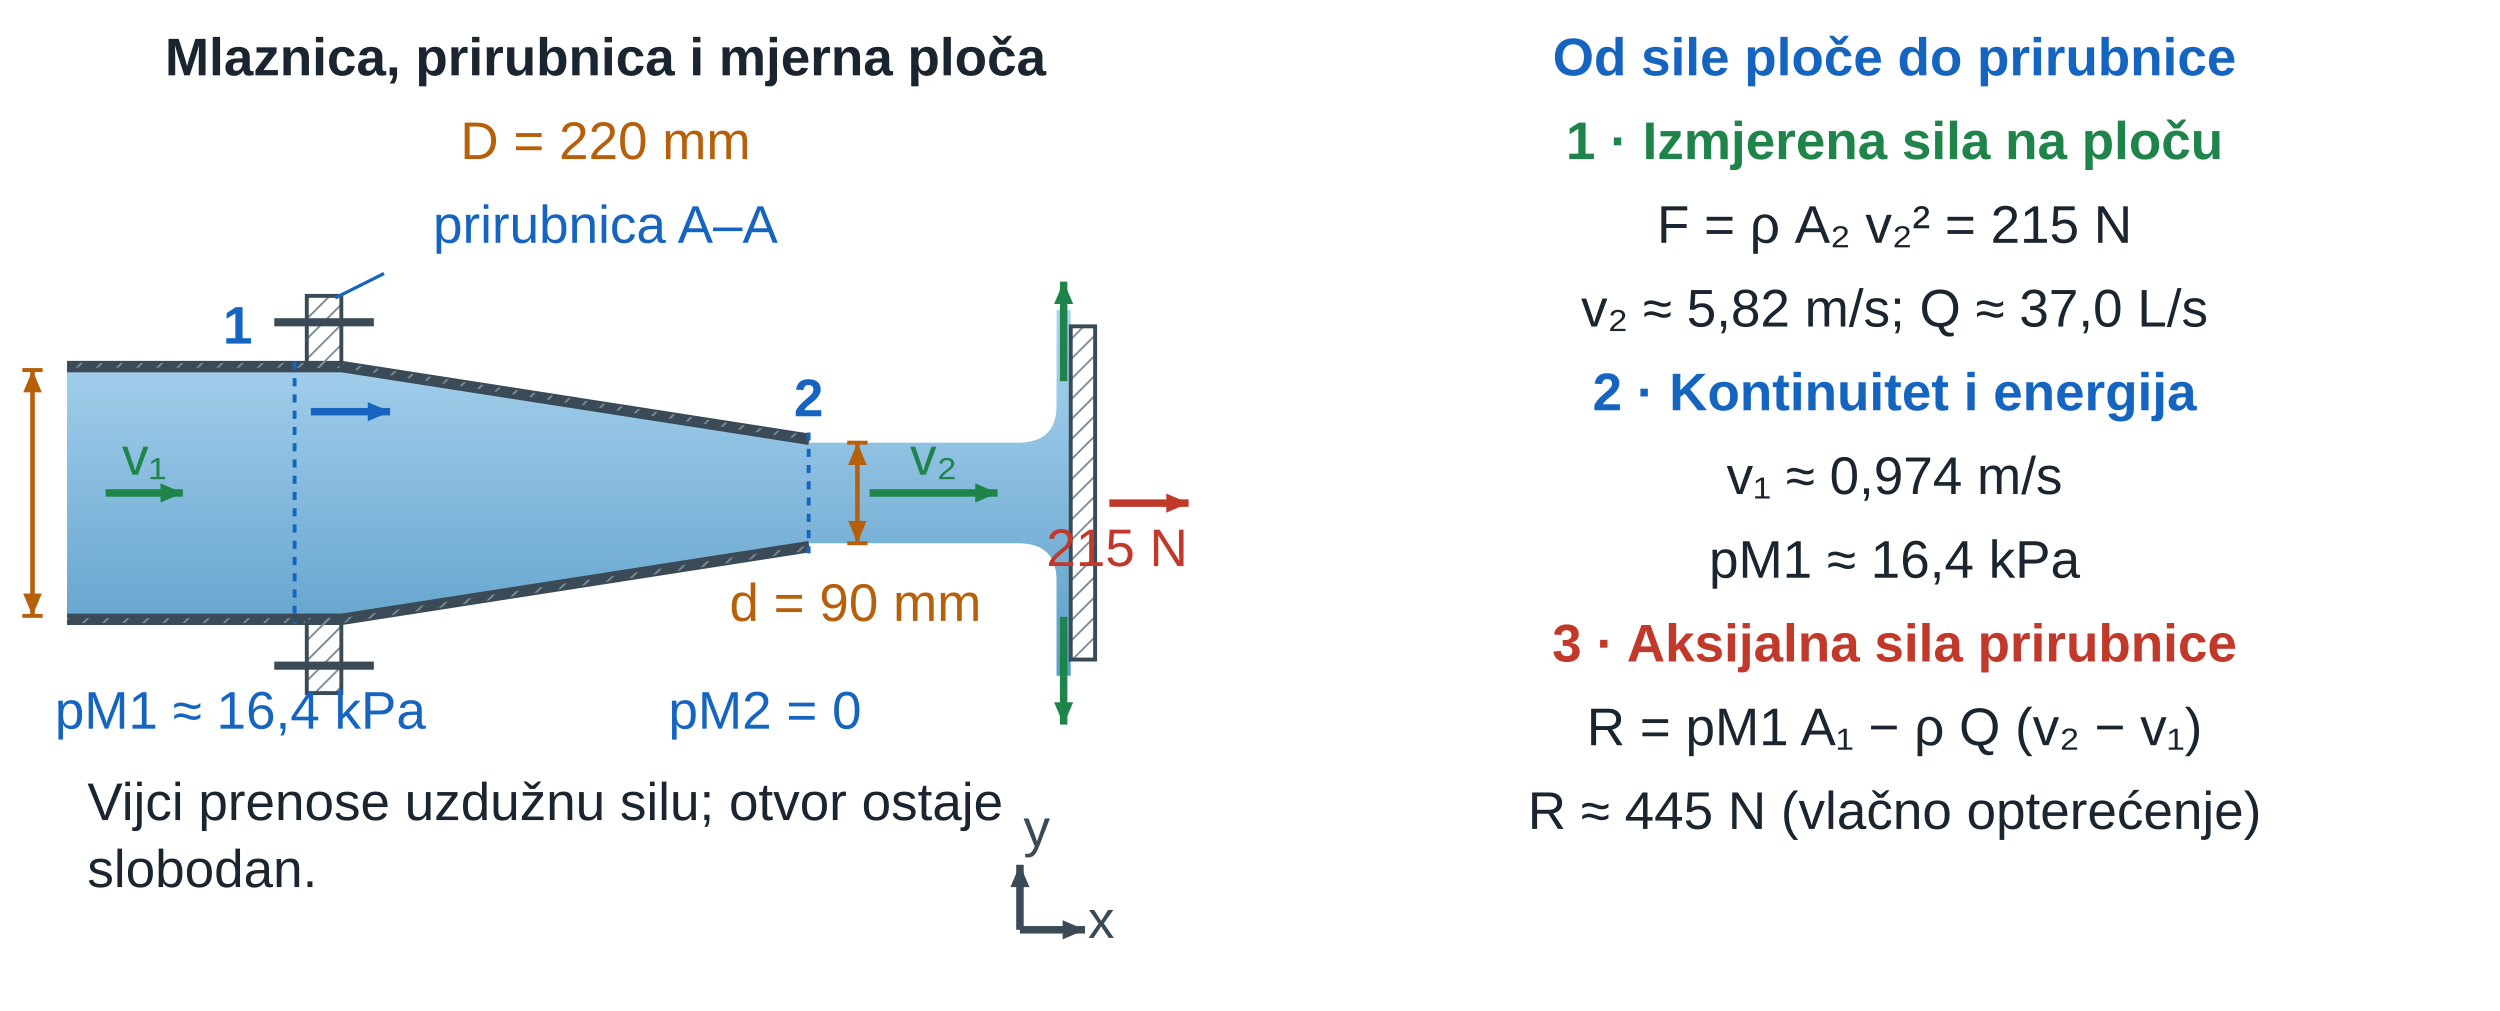
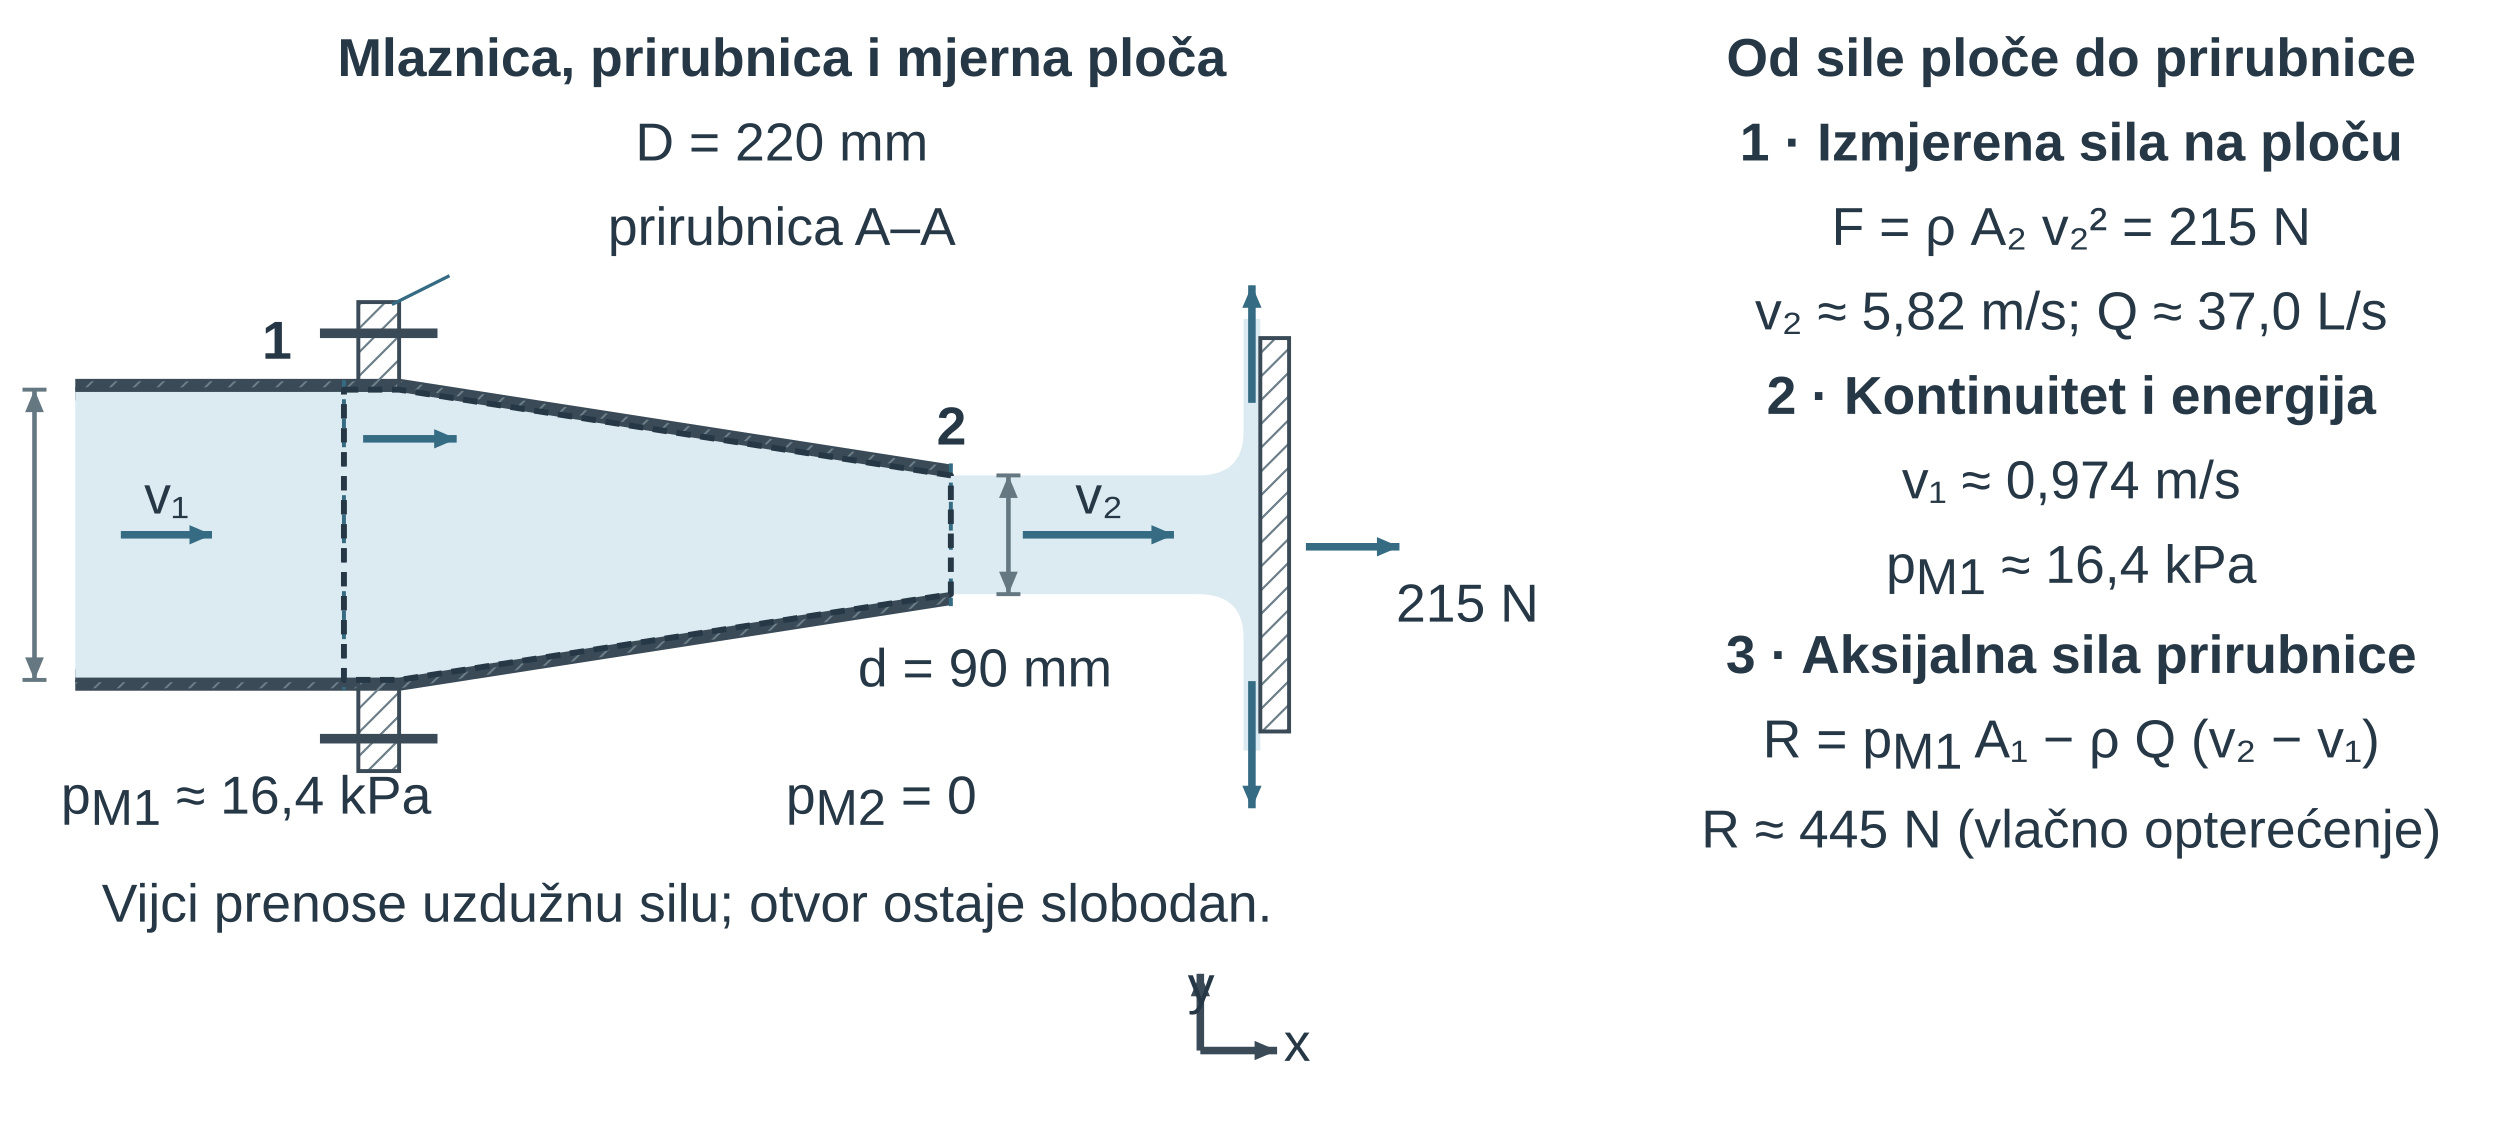
- <svg xmlns="http://www.w3.org/2000/svg" width="447.874pt" height="181.029pt" viewBox="0 0 447.874 181.029" role="img">
+ <svg xmlns="http://www.w3.org/2000/svg" width="443.959pt" height="201.392pt" viewBox="0 0 443.959 201.392" role="img">
  <defs>
-     <linearGradient id="u11v2_water" x1="0" y1="0" x2="0" y2="1">
-       <stop offset="0%" stop-color="#aed6f1" />
-       <stop offset="100%" stop-color="#5b9ec9" />
-     </linearGradient>
-     <linearGradient id="u11v2_oil" x1="0" y1="0" x2="0" y2="1">
-       <stop offset="0%" stop-color="#fde68a" />
-       <stop offset="100%" stop-color="#c8a000" />
-     </linearGradient>
-     <linearGradient id="u11v2_hdr" x1="0" y1="0" x2="1" y2="0">
-       <stop offset="0%" stop-color="#1a2e42" />
-       <stop offset="100%" stop-color="#1a3a52" />
-     </linearGradient>
    <pattern id="u11v2_hatch" width="7" height="7" patternUnits="userSpaceOnUse" patternTransform="rotate(45)">
-       <line x1="0" y1="0" x2="0" y2="7" stroke="#7a8a96" stroke-width="1.8" />
+       <line x1="0" y1="0" x2="0" y2="7" stroke="#657781" stroke-width="1.8" />
    </pattern>
    <marker id="u11v2_v" markerWidth="7" markerHeight="6" refX="7" refY="3" orient="auto">
-       <path d="M0 0 L7 3 L0 6 Z" fill="#1e8449" />
+       <path d="M0 0 L7 3 L0 6 Z" fill="#356b83" />
    </marker>
    <marker id="u11v2_dim" markerWidth="6" markerHeight="5" refX="6" refY="2.5" orient="auto-start-reverse">
-       <path d="M0 0 L6 2.5 L0 5 Z" fill="#b7600c" />
+       <path d="M0 0 L6 2.5 L0 5 Z" fill="#657781" />
    </marker>
    <marker id="u11v2_dimSmall" markerWidth="3" markerHeight="3" refX="3" refY="1.5" orient="auto-start-reverse">
-       <path d="M0 0 L3 1.5 L0 3 Z" fill="#b7600c" />
+       <path d="M0 0 L3 1.5 L0 3 Z" fill="#356b83" />
    </marker>
    <marker id="u11v2_forceMarker" markerWidth="7" markerHeight="6" refX="7" refY="3" orient="auto">
-       <path d="M0 0 L7 3 L0 6 Z" fill="#c0392b" />
+       <path d="M0 0 L7 3 L0 6 Z" fill="#356b83" />
    </marker>
    <marker id="u11v2_pressureMarker" markerWidth="7" markerHeight="6" refX="7" refY="3" orient="auto">
-       <path d="M0 0 L7 3 L0 6 Z" fill="#1565c0" />
+       <path d="M0 0 L7 3 L0 6 Z" fill="#356b83" />
    </marker>
    <marker id="u11v2_reactionMarker" markerWidth="7" markerHeight="6" refX="7" refY="3" orient="auto">
-       <path d="M0 0 L7 3 L0 6 Z" fill="#1e8449" />
+       <path d="M0 0 L7 3 L0 6 Z" fill="#356b83" />
    </marker>
    <marker id="u11v2_axisMarker" markerWidth="7" markerHeight="6" refX="7" refY="3" orient="auto">
      <path d="M0 0 L7 3 L0 6 Z" fill="#3a4a56" />
    </marker>
-     <linearGradient id="u11v2_nozzlefield" gradientUnits="userSpaceOnUse" x1="0" y1="160" x2="0" y2="340">
-       <stop offset="0%" stop-color="#aed6f1" />
-       <stop offset="100%" stop-color="#5b9ec9" />
-     </linearGradient>
  </defs>
  <g font-family="Arial, Liberation Sans, sans-serif">
-     <g transform="translate(108.469 13.5)">
-       <text data-source-text="1" x="0" y="0" text-anchor="middle" font-size="9.5" font-weight="600" fill="rgb(26, 37, 48)">Mlaznica, prirubnica i mjerna ploča</text>
-     </g>
-     <g transform="translate(108.469 28.5)">
-       <text data-source-text="7" x="0" y="0" text-anchor="middle" font-size="9.5" font-weight="400" fill="rgb(183, 96, 12)">D = 220 mm</text>
-     </g>
-     <g transform="translate(108.469 43.5)">
-       <text data-source-text="3" x="0" y="0" text-anchor="middle" font-size="9.5" font-weight="400" fill="rgb(21, 101, 192)">prirubnica A–A</text>
-     </g>
-     <g transform="translate(-4.372 -2.688) scale(0.364)">
-       <g transform="matrix(1 0 0 1 0 0)">
-         <path d="M45 189.5 H180 L410 225.25" fill="none" stroke="rgb(58, 74, 86)" stroke-width="9px" stroke-linecap="butt" stroke-linejoin="round" stroke-dasharray="none" fill-opacity="1" stroke-opacity="1" opacity="1" marker-start="none" marker-mid="none" marker-end="none" data-source-geometry="2" />
-       </g>
-     </g>
-     <g transform="translate(-4.372 -2.688) scale(0.364)">
-       <g transform="matrix(1 0 0 1 0 0)">
-         <path d="M45 189.5 H180 L410 225.25" fill="none" stroke="url(#u11v2_hatch)" stroke-width="7px" stroke-linecap="butt" stroke-linejoin="round" stroke-dasharray="none" fill-opacity="1" stroke-opacity="1" opacity="1" marker-start="none" marker-mid="none" marker-end="none" data-source-geometry="3" />
-       </g>
-     </g>
-     <g transform="translate(-4.372 -2.688) scale(0.364)">
-       <g transform="matrix(1 0 0 1 0 0)">
-         <path d="M410 274.75 L180 310.5 H45" fill="none" stroke="rgb(58, 74, 86)" stroke-width="9px" stroke-linecap="butt" stroke-linejoin="round" stroke-dasharray="none" fill-opacity="1" stroke-opacity="1" opacity="1" marker-start="none" marker-mid="none" marker-end="none" data-source-geometry="4" />
-       </g>
-     </g>
-     <g transform="translate(-4.372 -2.688) scale(0.364)">
-       <g transform="matrix(1 0 0 1 0 0)">
-         <path d="M410 274.75 L180 310.5 H45" fill="none" stroke="url(#u11v2_hatch)" stroke-width="7px" stroke-linecap="butt" stroke-linejoin="round" stroke-dasharray="none" fill-opacity="1" stroke-opacity="1" opacity="1" marker-start="none" marker-mid="none" marker-end="none" data-source-geometry="5" />
-       </g>
-     </g>
-     <g transform="translate(-4.372 -2.688) scale(0.364)">
-       <g transform="matrix(1 0 0 1 0 0)">
-         <path d="M45 189.5 H180 L410 225.25 H513 Q532 225.25 532 207 V160 H539 V340 H532 V293 Q532 274.75 513 274.75 H410 L180 310.5 H45 Z" fill="url(#u11v2_nozzlefield)" stroke="none" stroke-width="1.8px" stroke-linecap="butt" stroke-linejoin="miter" stroke-dasharray="none" fill-opacity="1" stroke-opacity="1" opacity="1" marker-start="none" marker-mid="none" marker-end="none" data-source-geometry="6" />
-       </g>
-     </g>
-     <g transform="translate(-4.372 -2.688) scale(0.364)">
-       <g transform="matrix(1 0 0 1 0 0)">
-         <path d="M45 189.5 H180 L410 225.25" fill="none" stroke="rgb(58, 74, 86)" stroke-width="2.244" stroke-linecap="butt" stroke-linejoin="miter" stroke-dasharray="none" fill-opacity="1" stroke-opacity="1" opacity="1" marker-start="none" marker-mid="none" marker-end="none" data-source-geometry="7" />
-       </g>
-     </g>
-     <g transform="translate(-4.372 -2.688) scale(0.364)">
-       <g transform="matrix(1 0 0 1 0 0)">
-         <path d="M410 274.75 L180 310.5 H45" fill="none" stroke="rgb(58, 74, 86)" stroke-width="2.244" stroke-linecap="butt" stroke-linejoin="miter" stroke-dasharray="none" fill-opacity="1" stroke-opacity="1" opacity="1" marker-start="none" marker-mid="none" marker-end="none" data-source-geometry="8" />
-       </g>
-     </g>
-     <g transform="translate(-4.372 -2.688) scale(0.364)">
-       <g transform="matrix(1 0 0 1 0 0)">
-         <rect x="163" y="153" width="17" height="36.5" rx="0" fill="url(#u11v2_hatch)" stroke="rgb(58, 74, 86)" stroke-width="1.923" stroke-linecap="butt" stroke-linejoin="miter" stroke-dasharray="none" fill-opacity="1" stroke-opacity="1" opacity="1" marker-start="none" marker-mid="none" marker-end="none" data-source-geometry="9" />
-       </g>
-     </g>
-     <g transform="translate(-4.372 -2.688) scale(0.364)">
-       <g transform="matrix(1 0 0 1 0 0)">
-         <rect x="163" y="310.5" width="17" height="38" rx="0" fill="url(#u11v2_hatch)" stroke="rgb(58, 74, 86)" stroke-width="1.923" stroke-linecap="butt" stroke-linejoin="miter" stroke-dasharray="none" fill-opacity="1" stroke-opacity="1" opacity="1" marker-start="none" marker-mid="none" marker-end="none" data-source-geometry="10" />
-       </g>
-     </g>
-     <g transform="translate(-4.372 -2.688) scale(0.364)">
-       <g transform="matrix(1 0 0 1 0 0)">
-         <line x1="147" y1="166" x2="196" y2="166" stroke="rgb(58, 74, 86)" stroke-width="4px" fill="rgb(26, 37, 48)" stroke-linecap="butt" stroke-linejoin="miter" stroke-dasharray="none" fill-opacity="1" stroke-opacity="1" opacity="1" marker-start="none" marker-mid="none" marker-end="none" data-source-geometry="11" />
-       </g>
-     </g>
-     <g transform="translate(-4.372 -2.688) scale(0.364)">
-       <g transform="matrix(1 0 0 1 0 0)">
-         <line x1="147" y1="335" x2="196" y2="335" stroke="rgb(58, 74, 86)" stroke-width="4px" fill="rgb(26, 37, 48)" stroke-linecap="butt" stroke-linejoin="miter" stroke-dasharray="none" fill-opacity="1" stroke-opacity="1" opacity="1" marker-start="none" marker-mid="none" marker-end="none" data-source-geometry="12" />
-       </g>
-     </g>
-     <g transform="translate(-4.372 -2.688) scale(0.364)">
-       <g transform="matrix(1 0 0 1 0 0)">
-         <rect x="539" y="168" width="12" height="164" rx="0" fill="url(#u11v2_hatch)" stroke="rgb(58, 74, 86)" stroke-width="1.923" stroke-linecap="butt" stroke-linejoin="miter" stroke-dasharray="none" fill-opacity="1" stroke-opacity="1" opacity="1" marker-start="none" marker-mid="none" marker-end="none" data-source-geometry="13" />
-       </g>
-     </g>
-     <g transform="translate(-4.372 -2.688) scale(0.364)">
-       <g transform="matrix(1 0 0 1 0 0)">
-         <line x1="157" y1="185.5" x2="157" y2="314.5" stroke="rgb(21, 101, 192)" stroke-width="1.923" stroke-dasharray="4px, 4px" fill="rgb(26, 37, 48)" stroke-linecap="butt" stroke-linejoin="miter" fill-opacity="1" stroke-opacity="1" opacity="1" marker-start="none" marker-mid="none" marker-end="none" data-source-geometry="14" />
-       </g>
-     </g>
-     <g transform="translate(-4.372 -2.688) scale(0.364)">
-       <g transform="matrix(1 0 0 1 0 0)">
-         <line x1="201" y1="142" x2="177" y2="154" stroke="rgb(21, 101, 192)" stroke-width="1.603" fill="rgb(26, 37, 48)" stroke-linecap="butt" stroke-linejoin="miter" stroke-dasharray="none" fill-opacity="1" stroke-opacity="1" opacity="1" marker-start="none" marker-mid="none" marker-end="none" data-source-geometry="17" />
-       </g>
-     </g>
-     <g transform="translate(-4.372 -2.688) scale(0.364)">
-       <g transform="matrix(1 0 0 1 0 0)">
-         <line x1="410" y1="220.25" x2="410" y2="279.75" stroke="rgb(21, 101, 192)" stroke-width="1.923" stroke-dasharray="4px, 4px" fill="rgb(26, 37, 48)" stroke-linecap="butt" stroke-linejoin="miter" fill-opacity="1" stroke-opacity="1" opacity="1" marker-start="none" marker-mid="none" marker-end="none" data-source-geometry="18" />
-       </g>
-     </g>
-     <defs>
-       <marker id="u11v2_v-print-0-20-marker-end" markerWidth="10.989" markerHeight="9.419" refX="7" refY="3" orient="auto" viewBox="0 0 7 6" markerUnits="userSpaceOnUse">
-         <path d="M0 0 L7 3 L0 6 Z" fill="#1e8449" />
-       </marker>
-     </defs>
-     <g transform="translate(-4.372 -2.688) scale(0.364)">
-       <g transform="matrix(1 0 0 1 0 0)">
-         <path d="M64 250 L102 250" fill="none" stroke="rgb(30, 132, 73)" stroke-width="3.686" marker-end="url(#u11v2_v-print-0-20-marker-end)" stroke-linecap="butt" stroke-linejoin="miter" stroke-dasharray="none" fill-opacity="1" stroke-opacity="1" opacity="1" marker-start="none" marker-mid="none" data-source-geometry="20" />
-       </g>
-     </g>
-     <defs>
-       <marker id="u11v2_v-print-0-22-marker-end" markerWidth="10.989" markerHeight="9.419" refX="7" refY="3" orient="auto" viewBox="0 0 7 6" markerUnits="userSpaceOnUse">
-         <path d="M0 0 L7 3 L0 6 Z" fill="#1e8449" />
-       </marker>
-     </defs>
-     <g transform="translate(-4.372 -2.688) scale(0.364)">
-       <g transform="matrix(1 0 0 1 0 0)">
-         <path d="M440 250 L503 250" fill="none" stroke="rgb(30, 132, 73)" stroke-width="3.686" marker-end="url(#u11v2_v-print-0-22-marker-end)" stroke-linecap="butt" stroke-linejoin="miter" stroke-dasharray="none" fill-opacity="1" stroke-opacity="1" opacity="1" marker-start="none" marker-mid="none" data-source-geometry="22" />
-       </g>
-     </g>
-     <defs>
-       <marker id="u11v2_v-print-0-24-marker-end" markerWidth="10.989" markerHeight="9.419" refX="7" refY="3" orient="auto" viewBox="0 0 7 6" markerUnits="userSpaceOnUse">
-         <path d="M0 0 L7 3 L0 6 Z" fill="#1e8449" />
-       </marker>
-     </defs>
-     <g transform="translate(-4.372 -2.688) scale(0.364)">
-       <g transform="matrix(1 0 0 1 0 0)">
-         <path d="M535.5 195 L535.5 146" fill="none" stroke="rgb(30, 132, 73)" stroke-width="3.686" marker-end="url(#u11v2_v-print-0-24-marker-end)" stroke-linecap="butt" stroke-linejoin="miter" stroke-dasharray="none" fill-opacity="1" stroke-opacity="1" opacity="1" marker-start="none" marker-mid="none" data-source-geometry="24" />
-       </g>
-     </g>
-     <defs>
-       <marker id="u11v2_v-print-0-25-marker-end" markerWidth="10.989" markerHeight="9.419" refX="7" refY="3" orient="auto" viewBox="0 0 7 6" markerUnits="userSpaceOnUse">
-         <path d="M0 0 L7 3 L0 6 Z" fill="#1e8449" />
-       </marker>
-     </defs>
-     <g transform="translate(-4.372 -2.688) scale(0.364)">
-       <g transform="matrix(1 0 0 1 0 0)">
-         <path d="M535.5 311 L535.5 364" fill="none" stroke="rgb(30, 132, 73)" stroke-width="3.686" marker-end="url(#u11v2_v-print-0-25-marker-end)" stroke-linecap="butt" stroke-linejoin="miter" stroke-dasharray="none" fill-opacity="1" stroke-opacity="1" opacity="1" marker-start="none" marker-mid="none" data-source-geometry="25" />
-       </g>
-     </g>
-     <g transform="translate(-4.372 -2.688) scale(0.364)">
-       <g transform="matrix(1 0 0 1 0 0)">
-         <line x1="23" y1="189.5" x2="33" y2="189.5" stroke="rgb(183, 96, 12)" stroke-width="1.923" fill="rgb(26, 37, 48)" stroke-linecap="butt" stroke-linejoin="miter" stroke-dasharray="none" fill-opacity="1" stroke-opacity="1" opacity="1" marker-start="none" marker-mid="none" marker-end="none" data-source-geometry="26" />
-       </g>
-     </g>
-     <g transform="translate(-4.372 -2.688) scale(0.364)">
-       <g transform="matrix(1 0 0 1 0 0)">
-         <line x1="23" y1="310.5" x2="33" y2="310.5" stroke="rgb(183, 96, 12)" stroke-width="1.923" fill="rgb(26, 37, 48)" stroke-linecap="butt" stroke-linejoin="miter" stroke-dasharray="none" fill-opacity="1" stroke-opacity="1" opacity="1" marker-start="none" marker-mid="none" marker-end="none" data-source-geometry="27" />
-       </g>
-     </g>
-     <defs>
-       <marker id="u11v2_dim-print-0-28-marker-start" markerWidth="10.989" markerHeight="9.157" refX="6" refY="2.5" orient="auto-start-reverse" viewBox="0 0 6 5" markerUnits="userSpaceOnUse">
-         <path d="M0 0 L6 2.5 L0 5 Z" fill="#b7600c" />
-       </marker>
-     </defs>
-     <defs>
-       <marker id="u11v2_dim-print-0-28-marker-end" markerWidth="10.989" markerHeight="9.157" refX="6" refY="2.5" orient="auto-start-reverse" viewBox="0 0 6 5" markerUnits="userSpaceOnUse">
-         <path d="M0 0 L6 2.5 L0 5 Z" fill="#b7600c" />
-       </marker>
-     </defs>
-     <g transform="translate(-4.372 -2.688) scale(0.364)">
-       <g transform="matrix(1 0 0 1 0 0)">
-         <path d="M28 189.5 L28 310.5" fill="none" stroke="rgb(183, 96, 12)" stroke-width="2.244" marker-start="url(#u11v2_dim-print-0-28-marker-start)" marker-end="url(#u11v2_dim-print-0-28-marker-end)" stroke-linecap="butt" stroke-linejoin="miter" stroke-dasharray="none" fill-opacity="1" stroke-opacity="1" opacity="1" marker-mid="none" data-source-geometry="28" />
-       </g>
-     </g>
-     <g transform="translate(-4.372 -2.688) scale(0.364)">
-       <g transform="matrix(1 0 0 1 0 0)">
-         <line x1="429" y1="225.25" x2="439" y2="225.25" stroke="rgb(183, 96, 12)" stroke-width="1.923" fill="rgb(26, 37, 48)" stroke-linecap="butt" stroke-linejoin="miter" stroke-dasharray="none" fill-opacity="1" stroke-opacity="1" opacity="1" marker-start="none" marker-mid="none" marker-end="none" data-source-geometry="30" />
-       </g>
-     </g>
-     <g transform="translate(-4.372 -2.688) scale(0.364)">
-       <g transform="matrix(1 0 0 1 0 0)">
-         <line x1="429" y1="274.75" x2="439" y2="274.75" stroke="rgb(183, 96, 12)" stroke-width="1.923" fill="rgb(26, 37, 48)" stroke-linecap="butt" stroke-linejoin="miter" stroke-dasharray="none" fill-opacity="1" stroke-opacity="1" opacity="1" marker-start="none" marker-mid="none" marker-end="none" data-source-geometry="31" />
-       </g>
-     </g>
-     <defs>
-       <marker id="u11v2_dim-print-0-32-marker-start" markerWidth="10.989" markerHeight="9.157" refX="6" refY="2.5" orient="auto-start-reverse" viewBox="0 0 6 5" markerUnits="userSpaceOnUse">
-         <path d="M0 0 L6 2.5 L0 5 Z" fill="#b7600c" />
-       </marker>
-     </defs>
-     <defs>
-       <marker id="u11v2_dim-print-0-32-marker-end" markerWidth="10.989" markerHeight="9.157" refX="6" refY="2.5" orient="auto-start-reverse" viewBox="0 0 6 5" markerUnits="userSpaceOnUse">
-         <path d="M0 0 L6 2.5 L0 5 Z" fill="#b7600c" />
-       </marker>
-     </defs>
-     <g transform="translate(-4.372 -2.688) scale(0.364)">
-       <g transform="matrix(1 0 0 1 0 0)">
-         <path d="M434 225.25 L434 274.75" fill="none" stroke="rgb(183, 96, 12)" stroke-width="2.244" marker-start="url(#u11v2_dim-print-0-32-marker-start)" marker-end="url(#u11v2_dim-print-0-32-marker-end)" stroke-linecap="butt" stroke-linejoin="miter" stroke-dasharray="none" fill-opacity="1" stroke-opacity="1" opacity="1" marker-mid="none" data-source-geometry="32" />
-       </g>
-     </g>
-     <defs>
-       <marker id="u11v2_pressureMarker-print-0-36-marker-end" markerWidth="10.989" markerHeight="9.419" refX="7" refY="3" orient="auto" viewBox="0 0 7 6" markerUnits="userSpaceOnUse">
-         <path d="M0 0 L7 3 L0 6 Z" fill="#1565c0" />
-       </marker>
-     </defs>
-     <g transform="translate(-4.372 -2.688) scale(0.364)">
-       <g transform="matrix(1 0 0 1 0 0)">
-         <path d="M165 210 L204 210" fill="none" stroke="rgb(21, 101, 192)" stroke-width="3.686" marker-end="url(#u11v2_pressureMarker-print-0-36-marker-end)" stroke-linecap="butt" stroke-linejoin="miter" stroke-dasharray="none" fill-opacity="1" stroke-opacity="1" opacity="1" marker-start="none" marker-mid="none" data-source-geometry="36" />
-       </g>
-     </g>
-     <defs>
-       <marker id="u11v2_forceMarker-print-0-37-marker-end" markerWidth="10.989" markerHeight="9.419" refX="7" refY="3" orient="auto" viewBox="0 0 7 6" markerUnits="userSpaceOnUse">
-         <path d="M0 0 L7 3 L0 6 Z" fill="#c0392b" />
-       </marker>
-     </defs>
-     <g transform="translate(-4.372 -2.688) scale(0.364)">
-       <g transform="matrix(1 0 0 1 0 0)">
-         <path d="M558 255 L597 255" fill="none" stroke="rgb(192, 57, 43)" stroke-width="3.686" marker-end="url(#u11v2_forceMarker-print-0-37-marker-end)" stroke-linecap="butt" stroke-linejoin="miter" stroke-dasharray="none" fill-opacity="1" stroke-opacity="1" opacity="1" marker-start="none" marker-mid="none" data-source-geometry="37" />
-       </g>
-     </g>
-     <defs>
-       <marker id="u11v2_axisMarker-print-0-40-marker-end" markerWidth="10.989" markerHeight="9.419" refX="7" refY="3" orient="auto" viewBox="0 0 7 6" markerUnits="userSpaceOnUse">
+     <g transform="translate(138.841 13.5)">
+       <text data-source-text="1" x="0" y="0" text-anchor="middle" font-size="9.5" font-weight="600" fill="rgb(38, 55, 70)">Mlaznica, prirubnica i mjerna ploča</text>
+     </g>
+     <g transform="translate(138.841 28.5)">
+       <text data-source-text="7" x="0" y="0" text-anchor="middle" font-size="9.5" font-weight="400" fill="rgb(38, 55, 70)">D = 220 mm</text>
+     </g>
+     <g transform="translate(138.841 43.5)">
+       <text data-source-text="3" x="0" y="0" text-anchor="middle" font-size="9.5" font-weight="400" fill="rgb(38, 55, 70)">prirubnica A–A</text>
+     </g>
+     <g transform="translate(-5.804 -11.531) scale(0.426)">
+       <g transform="matrix(1 0 0 1 0 0)">
+         <path d="M45 189.5 H180 L410 225.25" fill="none" stroke="rgb(58, 74, 86)" stroke-width="9px" stroke-linecap="butt" stroke-linejoin="round" stroke-dasharray="none" fill-opacity="1" stroke-opacity="1" opacity="1" marker-start="none" marker-mid="none" marker-end="none" data-source-geometry="1" />
+       </g>
+     </g>
+     <g transform="translate(-5.804 -11.531) scale(0.426)">
+       <g transform="matrix(1 0 0 1 0 0)">
+         <path d="M45 189.5 H180 L410 225.25" fill="none" stroke="url(#u11v2_hatch)" stroke-width="7px" stroke-linecap="butt" stroke-linejoin="round" stroke-dasharray="none" fill-opacity="1" stroke-opacity="1" opacity="1" marker-start="none" marker-mid="none" marker-end="none" data-source-geometry="2" />
+       </g>
+     </g>
+     <g transform="translate(-5.804 -11.531) scale(0.426)">
+       <g transform="matrix(1 0 0 1 0 0)">
+         <path d="M410 274.75 L180 310.5 H45" fill="none" stroke="rgb(58, 74, 86)" stroke-width="9px" stroke-linecap="butt" stroke-linejoin="round" stroke-dasharray="none" fill-opacity="1" stroke-opacity="1" opacity="1" marker-start="none" marker-mid="none" marker-end="none" data-source-geometry="3" />
+       </g>
+     </g>
+     <g transform="translate(-5.804 -11.531) scale(0.426)">
+       <g transform="matrix(1 0 0 1 0 0)">
+         <path d="M410 274.75 L180 310.5 H45" fill="none" stroke="url(#u11v2_hatch)" stroke-width="7px" stroke-linecap="butt" stroke-linejoin="round" stroke-dasharray="none" fill-opacity="1" stroke-opacity="1" opacity="1" marker-start="none" marker-mid="none" marker-end="none" data-source-geometry="4" />
+       </g>
+     </g>
+     <g transform="translate(-5.804 -11.531) scale(0.426)">
+       <g transform="matrix(1 0 0 1 0 0)">
+         <path d="M45 189.5 H180 L410 225.25 H513 Q532 225.25 532 207 V160 H539 V340 H532 V293 Q532 274.75 513 274.75 H410 L180 310.5 H45 Z" fill="rgb(220, 235, 241)" stroke="none" stroke-width="1.8px" stroke-linecap="butt" stroke-linejoin="miter" stroke-dasharray="none" fill-opacity="1" stroke-opacity="1" opacity="1" marker-start="none" marker-mid="none" marker-end="none" data-source-geometry="5" />
+       </g>
+     </g>
+     <g transform="translate(-5.804 -11.531) scale(0.426)">
+       <g transform="matrix(1 0 0 1 0 0)">
+         <path d="M45 189.5 H180 L410 225.25" fill="none" stroke="rgb(58, 74, 86)" stroke-width="1.916" stroke-linecap="butt" stroke-linejoin="miter" stroke-dasharray="none" fill-opacity="1" stroke-opacity="1" opacity="1" marker-start="none" marker-mid="none" marker-end="none" data-source-geometry="6" />
+       </g>
+     </g>
+     <g transform="translate(-5.804 -11.531) scale(0.426)">
+       <g transform="matrix(1 0 0 1 0 0)">
+         <path d="M410 274.75 L180 310.5 H45" fill="none" stroke="rgb(58, 74, 86)" stroke-width="1.916" stroke-linecap="butt" stroke-linejoin="miter" stroke-dasharray="none" fill-opacity="1" stroke-opacity="1" opacity="1" marker-start="none" marker-mid="none" marker-end="none" data-source-geometry="7" />
+       </g>
+     </g>
+     <g transform="translate(-5.804 -11.531) scale(0.426)">
+       <g transform="matrix(1 0 0 1 0 0)">
+         <rect x="163" y="153" width="17" height="36.5" rx="0" fill="url(#u11v2_hatch)" stroke="rgb(58, 74, 86)" stroke-width="1.642" stroke-linecap="butt" stroke-linejoin="miter" stroke-dasharray="none" fill-opacity="1" stroke-opacity="1" opacity="1" marker-start="none" marker-mid="none" marker-end="none" data-source-geometry="8" />
+       </g>
+     </g>
+     <g transform="translate(-5.804 -11.531) scale(0.426)">
+       <g transform="matrix(1 0 0 1 0 0)">
+         <rect x="163" y="310.5" width="17" height="38" rx="0" fill="url(#u11v2_hatch)" stroke="rgb(58, 74, 86)" stroke-width="1.642" stroke-linecap="butt" stroke-linejoin="miter" stroke-dasharray="none" fill-opacity="1" stroke-opacity="1" opacity="1" marker-start="none" marker-mid="none" marker-end="none" data-source-geometry="9" />
+       </g>
+     </g>
+     <g transform="translate(-5.804 -11.531) scale(0.426)">
+       <g transform="matrix(1 0 0 1 0 0)">
+         <line x1="147" y1="166" x2="196" y2="166" stroke="rgb(58, 74, 86)" stroke-width="4px" fill="rgb(58, 74, 86)" stroke-linecap="butt" stroke-linejoin="miter" stroke-dasharray="none" fill-opacity="1" stroke-opacity="1" opacity="1" marker-start="none" marker-mid="none" marker-end="none" data-source-geometry="10" />
+       </g>
+     </g>
+     <g transform="translate(-5.804 -11.531) scale(0.426)">
+       <g transform="matrix(1 0 0 1 0 0)">
+         <line x1="147" y1="335" x2="196" y2="335" stroke="rgb(58, 74, 86)" stroke-width="4px" fill="rgb(58, 74, 86)" stroke-linecap="butt" stroke-linejoin="miter" stroke-dasharray="none" fill-opacity="1" stroke-opacity="1" opacity="1" marker-start="none" marker-mid="none" marker-end="none" data-source-geometry="11" />
+       </g>
+     </g>
+     <g transform="translate(-5.804 -11.531) scale(0.426)">
+       <g transform="matrix(1 0 0 1 0 0)">
+         <rect x="539" y="168" width="12" height="164" rx="0" fill="url(#u11v2_hatch)" stroke="rgb(58, 74, 86)" stroke-width="1.642" stroke-linecap="butt" stroke-linejoin="miter" stroke-dasharray="none" fill-opacity="1" stroke-opacity="1" opacity="1" marker-start="none" marker-mid="none" marker-end="none" data-source-geometry="12" />
+       </g>
+     </g>
+     <g transform="translate(-5.804 -11.531) scale(0.426)">
+       <g transform="matrix(1 0 0 1 0 0)">
+         <line x1="157" y1="185.5" x2="157" y2="314.5" stroke="rgb(53, 107, 131)" stroke-width="1.642" stroke-dasharray="4px, 4px" fill="rgb(58, 74, 86)" stroke-linecap="butt" stroke-linejoin="miter" fill-opacity="1" stroke-opacity="1" opacity="1" marker-start="none" marker-mid="none" marker-end="none" data-source-geometry="13" />
+       </g>
+     </g>
+     <g transform="translate(-5.804 -11.531) scale(0.426)">
+       <g transform="matrix(1 0 0 1 0 0)">
+         <line x1="201" y1="142" x2="177" y2="154" stroke="rgb(53, 107, 131)" stroke-width="1.368" fill="rgb(58, 74, 86)" stroke-linecap="butt" stroke-linejoin="miter" stroke-dasharray="none" fill-opacity="1" stroke-opacity="1" opacity="1" marker-start="none" marker-mid="none" marker-end="none" data-source-geometry="16" />
+       </g>
+     </g>
+     <g transform="translate(-5.804 -11.531) scale(0.426)">
+       <g transform="matrix(1 0 0 1 0 0)">
+         <line x1="410" y1="220.25" x2="410" y2="279.75" stroke="rgb(53, 107, 131)" stroke-width="1.642" stroke-dasharray="4px, 4px" fill="rgb(58, 74, 86)" stroke-linecap="butt" stroke-linejoin="miter" fill-opacity="1" stroke-opacity="1" opacity="1" marker-start="none" marker-mid="none" marker-end="none" data-source-geometry="17" />
+       </g>
+     </g>
+     <defs>
+       <marker id="u11v2_v-print-0-19-marker-end" markerWidth="9.384" markerHeight="8.043" refX="7" refY="3" orient="auto" viewBox="0 0 7 6" markerUnits="userSpaceOnUse">
+         <path d="M0 0 L7 3 L0 6 Z" fill="#356b83" />
+       </marker>
+     </defs>
+     <g transform="translate(-5.804 -11.531) scale(0.426)">
+       <g transform="matrix(1 0 0 1 0 0)">
+         <path d="M64 250 L102 250" fill="none" stroke="rgb(53, 107, 131)" stroke-width="3.147" marker-end="url(#u11v2_v-print-0-19-marker-end)" stroke-linecap="butt" stroke-linejoin="miter" stroke-dasharray="none" fill-opacity="1" stroke-opacity="1" opacity="1" marker-start="none" marker-mid="none" data-source-geometry="19" />
+       </g>
+     </g>
+     <defs>
+       <marker id="u11v2_v-print-0-21-marker-end" markerWidth="9.384" markerHeight="8.043" refX="7" refY="3" orient="auto" viewBox="0 0 7 6" markerUnits="userSpaceOnUse">
+         <path d="M0 0 L7 3 L0 6 Z" fill="#356b83" />
+       </marker>
+     </defs>
+     <g transform="translate(-5.804 -11.531) scale(0.426)">
+       <g transform="matrix(1 0 0 1 0 0)">
+         <path d="M440 250 L503 250" fill="none" stroke="rgb(53, 107, 131)" stroke-width="3.147" marker-end="url(#u11v2_v-print-0-21-marker-end)" stroke-linecap="butt" stroke-linejoin="miter" stroke-dasharray="none" fill-opacity="1" stroke-opacity="1" opacity="1" marker-start="none" marker-mid="none" data-source-geometry="21" />
+       </g>
+     </g>
+     <defs>
+       <marker id="u11v2_v-print-0-23-marker-end" markerWidth="9.384" markerHeight="8.043" refX="7" refY="3" orient="auto" viewBox="0 0 7 6" markerUnits="userSpaceOnUse">
+         <path d="M0 0 L7 3 L0 6 Z" fill="#356b83" />
+       </marker>
+     </defs>
+     <g transform="translate(-5.804 -11.531) scale(0.426)">
+       <g transform="matrix(1 0 0 1 0 0)">
+         <path d="M535.5 195 L535.5 146" fill="none" stroke="rgb(53, 107, 131)" stroke-width="3.147" marker-end="url(#u11v2_v-print-0-23-marker-end)" stroke-linecap="butt" stroke-linejoin="miter" stroke-dasharray="none" fill-opacity="1" stroke-opacity="1" opacity="1" marker-start="none" marker-mid="none" data-source-geometry="23" />
+       </g>
+     </g>
+     <defs>
+       <marker id="u11v2_v-print-0-24-marker-end" markerWidth="9.384" markerHeight="8.043" refX="7" refY="3" orient="auto" viewBox="0 0 7 6" markerUnits="userSpaceOnUse">
+         <path d="M0 0 L7 3 L0 6 Z" fill="#356b83" />
+       </marker>
+     </defs>
+     <g transform="translate(-5.804 -11.531) scale(0.426)">
+       <g transform="matrix(1 0 0 1 0 0)">
+         <path d="M535.5 311 L535.5 364" fill="none" stroke="rgb(53, 107, 131)" stroke-width="3.147" marker-end="url(#u11v2_v-print-0-24-marker-end)" stroke-linecap="butt" stroke-linejoin="miter" stroke-dasharray="none" fill-opacity="1" stroke-opacity="1" opacity="1" marker-start="none" marker-mid="none" data-source-geometry="24" />
+       </g>
+     </g>
+     <g transform="translate(-5.804 -11.531) scale(0.426)">
+       <g transform="matrix(1 0 0 1 0 0)">
+         <line x1="23" y1="189.5" x2="33" y2="189.5" stroke="rgb(101, 119, 129)" stroke-width="1.642" fill="rgb(58, 74, 86)" stroke-linecap="butt" stroke-linejoin="miter" stroke-dasharray="none" fill-opacity="1" stroke-opacity="1" opacity="1" marker-start="none" marker-mid="none" marker-end="none" data-source-geometry="25" />
+       </g>
+     </g>
+     <g transform="translate(-5.804 -11.531) scale(0.426)">
+       <g transform="matrix(1 0 0 1 0 0)">
+         <line x1="23" y1="310.5" x2="33" y2="310.5" stroke="rgb(101, 119, 129)" stroke-width="1.642" fill="rgb(58, 74, 86)" stroke-linecap="butt" stroke-linejoin="miter" stroke-dasharray="none" fill-opacity="1" stroke-opacity="1" opacity="1" marker-start="none" marker-mid="none" marker-end="none" data-source-geometry="26" />
+       </g>
+     </g>
+     <defs>
+       <marker id="u11v2_dim-print-0-27-marker-start" markerWidth="9.384" markerHeight="7.82" refX="6" refY="2.5" orient="auto-start-reverse" viewBox="0 0 6 5" markerUnits="userSpaceOnUse">
+         <path d="M0 0 L6 2.5 L0 5 Z" fill="#657781" />
+       </marker>
+     </defs>
+     <defs>
+       <marker id="u11v2_dim-print-0-27-marker-end" markerWidth="9.384" markerHeight="7.82" refX="6" refY="2.5" orient="auto-start-reverse" viewBox="0 0 6 5" markerUnits="userSpaceOnUse">
+         <path d="M0 0 L6 2.5 L0 5 Z" fill="#657781" />
+       </marker>
+     </defs>
+     <g transform="translate(-5.804 -11.531) scale(0.426)">
+       <g transform="matrix(1 0 0 1 0 0)">
+         <path d="M28 189.5 L28 310.5" fill="none" stroke="rgb(101, 119, 129)" stroke-width="1.916" marker-start="url(#u11v2_dim-print-0-27-marker-start)" marker-end="url(#u11v2_dim-print-0-27-marker-end)" stroke-linecap="butt" stroke-linejoin="miter" stroke-dasharray="none" fill-opacity="1" stroke-opacity="1" opacity="1" marker-mid="none" data-source-geometry="27" />
+       </g>
+     </g>
+     <g transform="translate(-5.804 -11.531) scale(0.426)">
+       <g transform="matrix(1 0 0 1 0 0)">
+         <line x1="429" y1="225.25" x2="439" y2="225.25" stroke="rgb(101, 119, 129)" stroke-width="1.642" fill="rgb(58, 74, 86)" stroke-linecap="butt" stroke-linejoin="miter" stroke-dasharray="none" fill-opacity="1" stroke-opacity="1" opacity="1" marker-start="none" marker-mid="none" marker-end="none" data-source-geometry="29" />
+       </g>
+     </g>
+     <g transform="translate(-5.804 -11.531) scale(0.426)">
+       <g transform="matrix(1 0 0 1 0 0)">
+         <line x1="429" y1="274.75" x2="439" y2="274.75" stroke="rgb(101, 119, 129)" stroke-width="1.642" fill="rgb(58, 74, 86)" stroke-linecap="butt" stroke-linejoin="miter" stroke-dasharray="none" fill-opacity="1" stroke-opacity="1" opacity="1" marker-start="none" marker-mid="none" marker-end="none" data-source-geometry="30" />
+       </g>
+     </g>
+     <defs>
+       <marker id="u11v2_dim-print-0-31-marker-start" markerWidth="9.384" markerHeight="7.82" refX="6" refY="2.5" orient="auto-start-reverse" viewBox="0 0 6 5" markerUnits="userSpaceOnUse">
+         <path d="M0 0 L6 2.5 L0 5 Z" fill="#657781" />
+       </marker>
+     </defs>
+     <defs>
+       <marker id="u11v2_dim-print-0-31-marker-end" markerWidth="9.384" markerHeight="7.82" refX="6" refY="2.5" orient="auto-start-reverse" viewBox="0 0 6 5" markerUnits="userSpaceOnUse">
+         <path d="M0 0 L6 2.5 L0 5 Z" fill="#657781" />
+       </marker>
+     </defs>
+     <g transform="translate(-5.804 -11.531) scale(0.426)">
+       <g transform="matrix(1 0 0 1 0 0)">
+         <path d="M434 225.25 L434 274.75" fill="none" stroke="rgb(101, 119, 129)" stroke-width="1.916" marker-start="url(#u11v2_dim-print-0-31-marker-start)" marker-end="url(#u11v2_dim-print-0-31-marker-end)" stroke-linecap="butt" stroke-linejoin="miter" stroke-dasharray="none" fill-opacity="1" stroke-opacity="1" opacity="1" marker-mid="none" data-source-geometry="31" />
+       </g>
+     </g>
+     <defs>
+       <marker id="u11v2_pressureMarker-print-0-35-marker-end" markerWidth="9.384" markerHeight="8.043" refX="7" refY="3" orient="auto" viewBox="0 0 7 6" markerUnits="userSpaceOnUse">
+         <path d="M0 0 L7 3 L0 6 Z" fill="#356b83" />
+       </marker>
+     </defs>
+     <g transform="translate(-5.804 -11.531) scale(0.426)">
+       <g transform="matrix(1 0 0 1 0 0)">
+         <path d="M165 210 L204 210" fill="none" stroke="rgb(53, 107, 131)" stroke-width="3.147" marker-end="url(#u11v2_pressureMarker-print-0-35-marker-end)" stroke-linecap="butt" stroke-linejoin="miter" stroke-dasharray="none" fill-opacity="1" stroke-opacity="1" opacity="1" marker-start="none" marker-mid="none" data-source-geometry="35" />
+       </g>
+     </g>
+     <defs>
+       <marker id="u11v2_forceMarker-print-0-36-marker-end" markerWidth="9.384" markerHeight="8.043" refX="7" refY="3" orient="auto" viewBox="0 0 7 6" markerUnits="userSpaceOnUse">
+         <path d="M0 0 L7 3 L0 6 Z" fill="#356b83" />
+       </marker>
+     </defs>
+     <g transform="translate(-5.804 -11.531) scale(0.426)">
+       <g transform="matrix(1 0 0 1 0 0)">
+         <path d="M558 255 L597 255" fill="none" stroke="rgb(53, 107, 131)" stroke-width="3.147" marker-end="url(#u11v2_forceMarker-print-0-36-marker-end)" stroke-linecap="butt" stroke-linejoin="miter" stroke-dasharray="none" fill-opacity="1" stroke-opacity="1" opacity="1" marker-start="none" marker-mid="none" data-source-geometry="36" />
+       </g>
+     </g>
+     <defs>
+       <marker id="u11v2_axisMarker-print-0-39-marker-end" markerWidth="9.384" markerHeight="8.043" refX="7" refY="3" orient="auto" viewBox="0 0 7 6" markerUnits="userSpaceOnUse">
        <path d="M0 0 L7 3 L0 6 Z" fill="#3a4a56" />
      </marker>
    </defs>
-     <g transform="translate(-4.372 -2.688) scale(0.364)">
-       <g transform="matrix(1 0 0 1 0 0)">
-         <path d="M514 465 L546 465" fill="none" stroke="rgb(58, 74, 86)" stroke-width="3.686" marker-end="url(#u11v2_axisMarker-print-0-40-marker-end)" stroke-linecap="butt" stroke-linejoin="miter" stroke-dasharray="none" fill-opacity="1" stroke-opacity="1" opacity="1" marker-start="none" marker-mid="none" data-source-geometry="40" />
-       </g>
-     </g>
-     <defs>
-       <marker id="u11v2_axisMarker-print-0-42-marker-end" markerWidth="10.989" markerHeight="9.419" refX="7" refY="3" orient="auto" viewBox="0 0 7 6" markerUnits="userSpaceOnUse">
+     <g transform="translate(-5.804 -11.531) scale(0.426)">
+       <g transform="matrix(1 0 0 1 0 0)">
+         <path d="M514 465 L546 465" fill="none" stroke="rgb(58, 74, 86)" stroke-width="3.147" marker-end="url(#u11v2_axisMarker-print-0-39-marker-end)" stroke-linecap="butt" stroke-linejoin="miter" stroke-dasharray="none" fill-opacity="1" stroke-opacity="1" opacity="1" marker-start="none" marker-mid="none" data-source-geometry="39" />
+       </g>
+     </g>
+     <defs>
+       <marker id="u11v2_axisMarker-print-0-41-marker-end" markerWidth="9.384" markerHeight="8.043" refX="7" refY="3" orient="auto" viewBox="0 0 7 6" markerUnits="userSpaceOnUse">
        <path d="M0 0 L7 3 L0 6 Z" fill="#3a4a56" />
      </marker>
    </defs>
-     <g transform="translate(-4.372 -2.688) scale(0.364)">
-       <g transform="matrix(1 0 0 1 0 0)">
-         <path d="M514 465 L514 433" fill="none" stroke="rgb(58, 74, 86)" stroke-width="3.686" marker-end="url(#u11v2_axisMarker-print-0-42-marker-end)" stroke-linecap="butt" stroke-linejoin="miter" stroke-dasharray="none" fill-opacity="1" stroke-opacity="1" opacity="1" marker-start="none" marker-mid="none" data-source-geometry="42" />
-       </g>
-     </g>
-     <g transform="translate(42.584 61.558)">
-       <text data-source-text="2" x="0" y="0" text-anchor="middle" font-size="9.5" font-weight="600" fill="rgb(21, 101, 192)">1</text>
-     </g>
-     <g transform="translate(144.869 74.571)">
-       <text data-source-text="4" x="0" y="0" text-anchor="middle" font-size="9.5" font-weight="600" fill="rgb(21, 101, 192)">2</text>
-     </g>
-     <g transform="translate(25.84 85.036)">
-       <text data-source-text="5" x="0" y="0" text-anchor="middle" font-size="9.5" font-weight="400" fill="rgb(30, 132, 73)">v₁</text>
-     </g>
-     <g transform="translate(167.255 85.036)">
-       <text data-source-text="6" x="0" y="0" text-anchor="middle" font-size="9.5" font-weight="400" fill="rgb(30, 132, 73)">v₂</text>
-     </g>
-     <g transform="translate(200.127 101.416)">
-       <text data-source-text="11" x="0" y="0" text-anchor="middle" font-size="9.5" font-weight="400" fill="rgb(192, 57, 43)">215 N</text>
-     </g>
-     <g transform="translate(130.673 111.244)">
-       <text data-source-text="8" x="0" y="0" text-anchor="start" font-size="9.5" font-weight="400" fill="rgb(183, 96, 12)">d = 90 mm</text>
-     </g>
-     <g transform="translate(9.824 130.536)">
-       <text data-source-text="9" x="0" y="0" text-anchor="start" font-size="9.5" font-weight="400" fill="rgb(21, 101, 192)">pM1 ≈ 16,4 kPa</text>
-     </g>
-     <g transform="translate(119.753 130.536)">
-       <text data-source-text="10" x="0" y="0" text-anchor="start" font-size="9.5" font-weight="400" fill="rgb(21, 101, 192)">pM2 = 0</text>
-     </g>
-     <g transform="translate(15.648 146.916)">
-       <text data-source-text="12" x="0" y="0" text-anchor="start" font-size="9.5" font-weight="400" fill="rgb(26, 37, 48)">Vijci prenose uzdužnu silu; otvor ostaje</text>
-       <text data-source-text="12" x="0" y="12" text-anchor="start" font-size="9.5" font-weight="400" fill="rgb(26, 37, 48)">slobodan.</text>
-     </g>
-     <g transform="translate(185.725 151.648)">
-       <text data-source-text="14" x="0" y="0" text-anchor="middle" font-size="9.5" font-weight="400" fill="rgb(58, 74, 86)">y</text>
-     </g>
-     <g transform="translate(197.285 168.029)">
-       <text data-source-text="13" x="0" y="0" text-anchor="middle" font-size="9.5" font-weight="400" fill="rgb(58, 74, 86)">x</text>
-     </g>
-     <g transform="translate(230.937 0)">
-       <g transform="translate(108.469 13.5)">
-         <text data-source-text="15" x="0" y="0" text-anchor="middle" font-size="9.5" font-weight="600" fill="rgb(21, 101, 192)">Od sile ploče do prirubnice</text>
-       </g>
-       <g transform="translate(108.469 28.5)">
-         <text data-source-text="16" x="0" y="0" text-anchor="middle" font-size="9.5" font-weight="600" fill="rgb(30, 132, 73)">1 · Izmjerena sila na ploču</text>
-       </g>
-       <g transform="translate(108.469 43.5)">
-         <text data-source-text="17" x="0" y="0" text-anchor="middle" font-size="9.5" font-weight="400" fill="rgb(26, 37, 48)">F = ρ A₂ v₂² = 215 N</text>
-       </g>
-       <g transform="translate(108.469 58.5)">
-         <text data-source-text="18" x="0" y="0" text-anchor="middle" font-size="9.5" font-weight="400" fill="rgb(26, 37, 48)">v₂ ≈ 5,82 m/s; Q ≈ 37,0 L/s</text>
-       </g>
-       <g transform="translate(108.469 73.5)">
-         <text data-source-text="19" x="0" y="0" text-anchor="middle" font-size="9.5" font-weight="600" fill="rgb(21, 101, 192)">2 · Kontinuitet i energija</text>
-       </g>
-       <g transform="translate(108.469 88.5)">
-         <text data-source-text="20" x="0" y="0" text-anchor="middle" font-size="9.5" font-weight="400" fill="rgb(26, 37, 48)">v₁ ≈ 0,974 m/s</text>
-       </g>
-       <g transform="translate(108.469 103.5)">
-         <text data-source-text="21" x="0" y="0" text-anchor="middle" font-size="9.5" font-weight="400" fill="rgb(26, 37, 48)">pM1 ≈ 16,4 kPa</text>
-       </g>
-       <g transform="translate(108.469 118.5)">
-         <text data-source-text="22" x="0" y="0" text-anchor="middle" font-size="9.5" font-weight="600" fill="rgb(192, 57, 43)">3 · Aksijalna sila prirubnice</text>
-       </g>
-       <g transform="translate(108.469 133.5)">
-         <text data-source-text="23" x="0" y="0" text-anchor="middle" font-size="9.5" font-weight="400" fill="rgb(26, 37, 48)">R = pM1 A₁ − ρ Q (v₂ − v₁)</text>
-       </g>
-       <g transform="translate(108.469 148.5)">
-         <text data-source-text="24" x="0" y="0" text-anchor="middle" font-size="9.5" font-weight="400" fill="rgb(26, 37, 48)">R ≈ 445 N (vlačno opterećenje)</text>
+     <g transform="translate(-5.804 -11.531) scale(0.426)">
+       <g transform="matrix(1 0 0 1 0 0)">
+         <path d="M514 465 L514 433" fill="none" stroke="rgb(58, 74, 86)" stroke-width="3.147" marker-end="url(#u11v2_axisMarker-print-0-41-marker-end)" stroke-linecap="butt" stroke-linejoin="miter" stroke-dasharray="none" fill-opacity="1" stroke-opacity="1" opacity="1" marker-start="none" marker-mid="none" data-source-geometry="41" />
+       </g>
+     </g>
+     <g transform="translate(-5.804 -11.531) scale(0.426)">
+       <g transform="matrix(1 0 0 1 0 0)">
+         <path d="M157 189.5 H180 L410 225.25 V274.75 L180 310.5 H157 Z" fill="none" stroke="rgb(38, 55, 70)" stroke-width="2.463" stroke-dasharray="6px, 4px" stroke-linejoin="round" data-mf1-role="control-volume" stroke-linecap="butt" fill-opacity="1" stroke-opacity="1" opacity="1" marker-start="none" marker-mid="none" marker-end="none" data-source-geometry="53" />
+       </g>
+     </g>
+     <g transform="translate(49.185 63.706)">
+       <text data-source-text="2" x="0" y="0" text-anchor="middle" font-size="9.5" font-weight="600" fill="rgb(38, 55, 70)">1</text>
+     </g>
+     <g transform="translate(168.968 78.946)">
+       <text data-source-text="4" x="0" y="0" text-anchor="middle" font-size="9.5" font-weight="600" fill="rgb(38, 55, 70)">2</text>
+     </g>
+     <g transform="translate(29.577 91.201)">
+       <text data-source-text="5" x="0" y="0" text-anchor="middle" font-size="9.5" font-weight="400" fill="rgb(38, 55, 70)">v₁</text>
+     </g>
+     <g transform="translate(195.184 91.201)">
+       <text data-source-text="6" x="0" y="0" text-anchor="middle" font-size="9.5" font-weight="400" fill="rgb(38, 55, 70)">v₂</text>
+     </g>
+     <g transform="translate(260.583 110.384)">
+       <text data-source-text="11" x="0" y="0" text-anchor="middle" font-size="9.5" font-weight="400" fill="rgb(38, 55, 70)">215 N</text>
+     </g>
+     <g transform="translate(152.344 121.893)">
+       <text data-source-text="8" x="0" y="0" text-anchor="start" font-size="9.5" font-weight="400" fill="rgb(38, 55, 70)">d = 90 mm</text>
+     </g>
+     <g transform="translate(10.82 144.486)">
+       <text data-source-text="9" x="0" y="0" text-anchor="start" font-size="9.5" font-weight="400" fill="rgb(38, 55, 70)">p<tspan font-size="9" font-weight="400" font-style="normal" fill="rgb(38, 55, 70)" baseline-shift="-2">M1</tspan> ≈ 16,4 kPa</text>
+     </g>
+     <g transform="translate(139.555 144.486)">
+       <text data-source-text="10" x="0" y="0" text-anchor="start" font-size="9.5" font-weight="400" fill="rgb(38, 55, 70)">p<tspan font-size="9" font-weight="400" font-style="normal" fill="rgb(38, 55, 70)" baseline-shift="-2">M2</tspan> = 0</text>
+     </g>
+     <g transform="translate(18.067 163.668)">
+       <text data-source-text="12" x="0" y="0" text-anchor="start" font-size="9.5" font-weight="400" fill="rgb(38, 55, 70)">Vijci prenose uzdužnu silu; otvor ostaje slobodan.</text>
+     </g>
+     <g transform="translate(213.301 178.21)">
+       <text data-source-text="14" x="0" y="0" text-anchor="middle" font-size="9.5" font-weight="400" fill="rgb(38, 55, 70)">y</text>
+     </g>
+     <g transform="translate(230.352 188.392)">
+       <text data-source-text="13" x="0" y="0" text-anchor="middle" font-size="9.5" font-weight="400" fill="rgb(38, 55, 70)">x</text>
+     </g>
+     <g transform="translate(291.682 0)">
+       <g transform="translate(76.139 13.5)">
+         <text data-source-text="15" x="0" y="0" text-anchor="middle" font-size="9.5" font-weight="600" fill="rgb(38, 55, 70)">Od sile ploče do prirubnice</text>
+       </g>
+       <g transform="translate(76.139 28.5)">
+         <text data-source-text="16" x="0" y="0" text-anchor="middle" font-size="9.5" font-weight="600" fill="rgb(38, 55, 70)">1 · Izmjerena sila na ploču</text>
+       </g>
+       <g transform="translate(76.139 43.5)">
+         <text data-source-text="17" x="0" y="0" text-anchor="middle" font-size="9.5" font-weight="400" fill="rgb(38, 55, 70)">F = ρ A₂ v₂² = 215 N</text>
+       </g>
+       <g transform="translate(76.139 58.5)">
+         <text data-source-text="18" x="0" y="0" text-anchor="middle" font-size="9.5" font-weight="400" fill="rgb(38, 55, 70)">v₂ ≈ 5,82 m/s; Q ≈ 37,0 L/s</text>
+       </g>
+       <g transform="translate(76.139 73.5)">
+         <text data-source-text="19" x="0" y="0" text-anchor="middle" font-size="9.5" font-weight="600" fill="rgb(38, 55, 70)">2 · Kontinuitet i energija</text>
+       </g>
+       <g transform="translate(76.139 88.5)">
+         <text data-source-text="20" x="0" y="0" text-anchor="middle" font-size="9.5" font-weight="400" fill="rgb(38, 55, 70)">v₁ ≈ 0,974 m/s</text>
+       </g>
+       <g transform="translate(76.139 103.5)">
+         <text data-source-text="21" x="0" y="0" text-anchor="middle" font-size="9.5" font-weight="400" fill="rgb(38, 55, 70)">p<tspan font-size="9" font-weight="400" font-style="normal" fill="rgb(38, 55, 70)" baseline-shift="-2">M1</tspan> ≈ 16,4 kPa</text>
+       </g>
+       <g transform="translate(76.139 119.5)">
+         <text data-source-text="22" x="0" y="0" text-anchor="middle" font-size="9.5" font-weight="600" fill="rgb(38, 55, 70)">3 · Aksijalna sila prirubnice</text>
+       </g>
+       <g transform="translate(76.139 134.5)">
+         <text data-source-text="23" x="0" y="0" text-anchor="middle" font-size="9.5" font-weight="400" fill="rgb(38, 55, 70)">R = p<tspan font-size="9" font-weight="400" font-style="normal" fill="rgb(38, 55, 70)" baseline-shift="-2">M1</tspan> A₁ − ρ Q (v₂ − v₁)</text>
+       </g>
+       <g transform="translate(76.139 150.5)">
+         <text data-source-text="24" x="0" y="0" text-anchor="middle" font-size="9.5" font-weight="400" fill="rgb(38, 55, 70)">R ≈ 445 N (vlačno opterećenje)</text>
      </g>
    </g>
  </g>
</svg>
